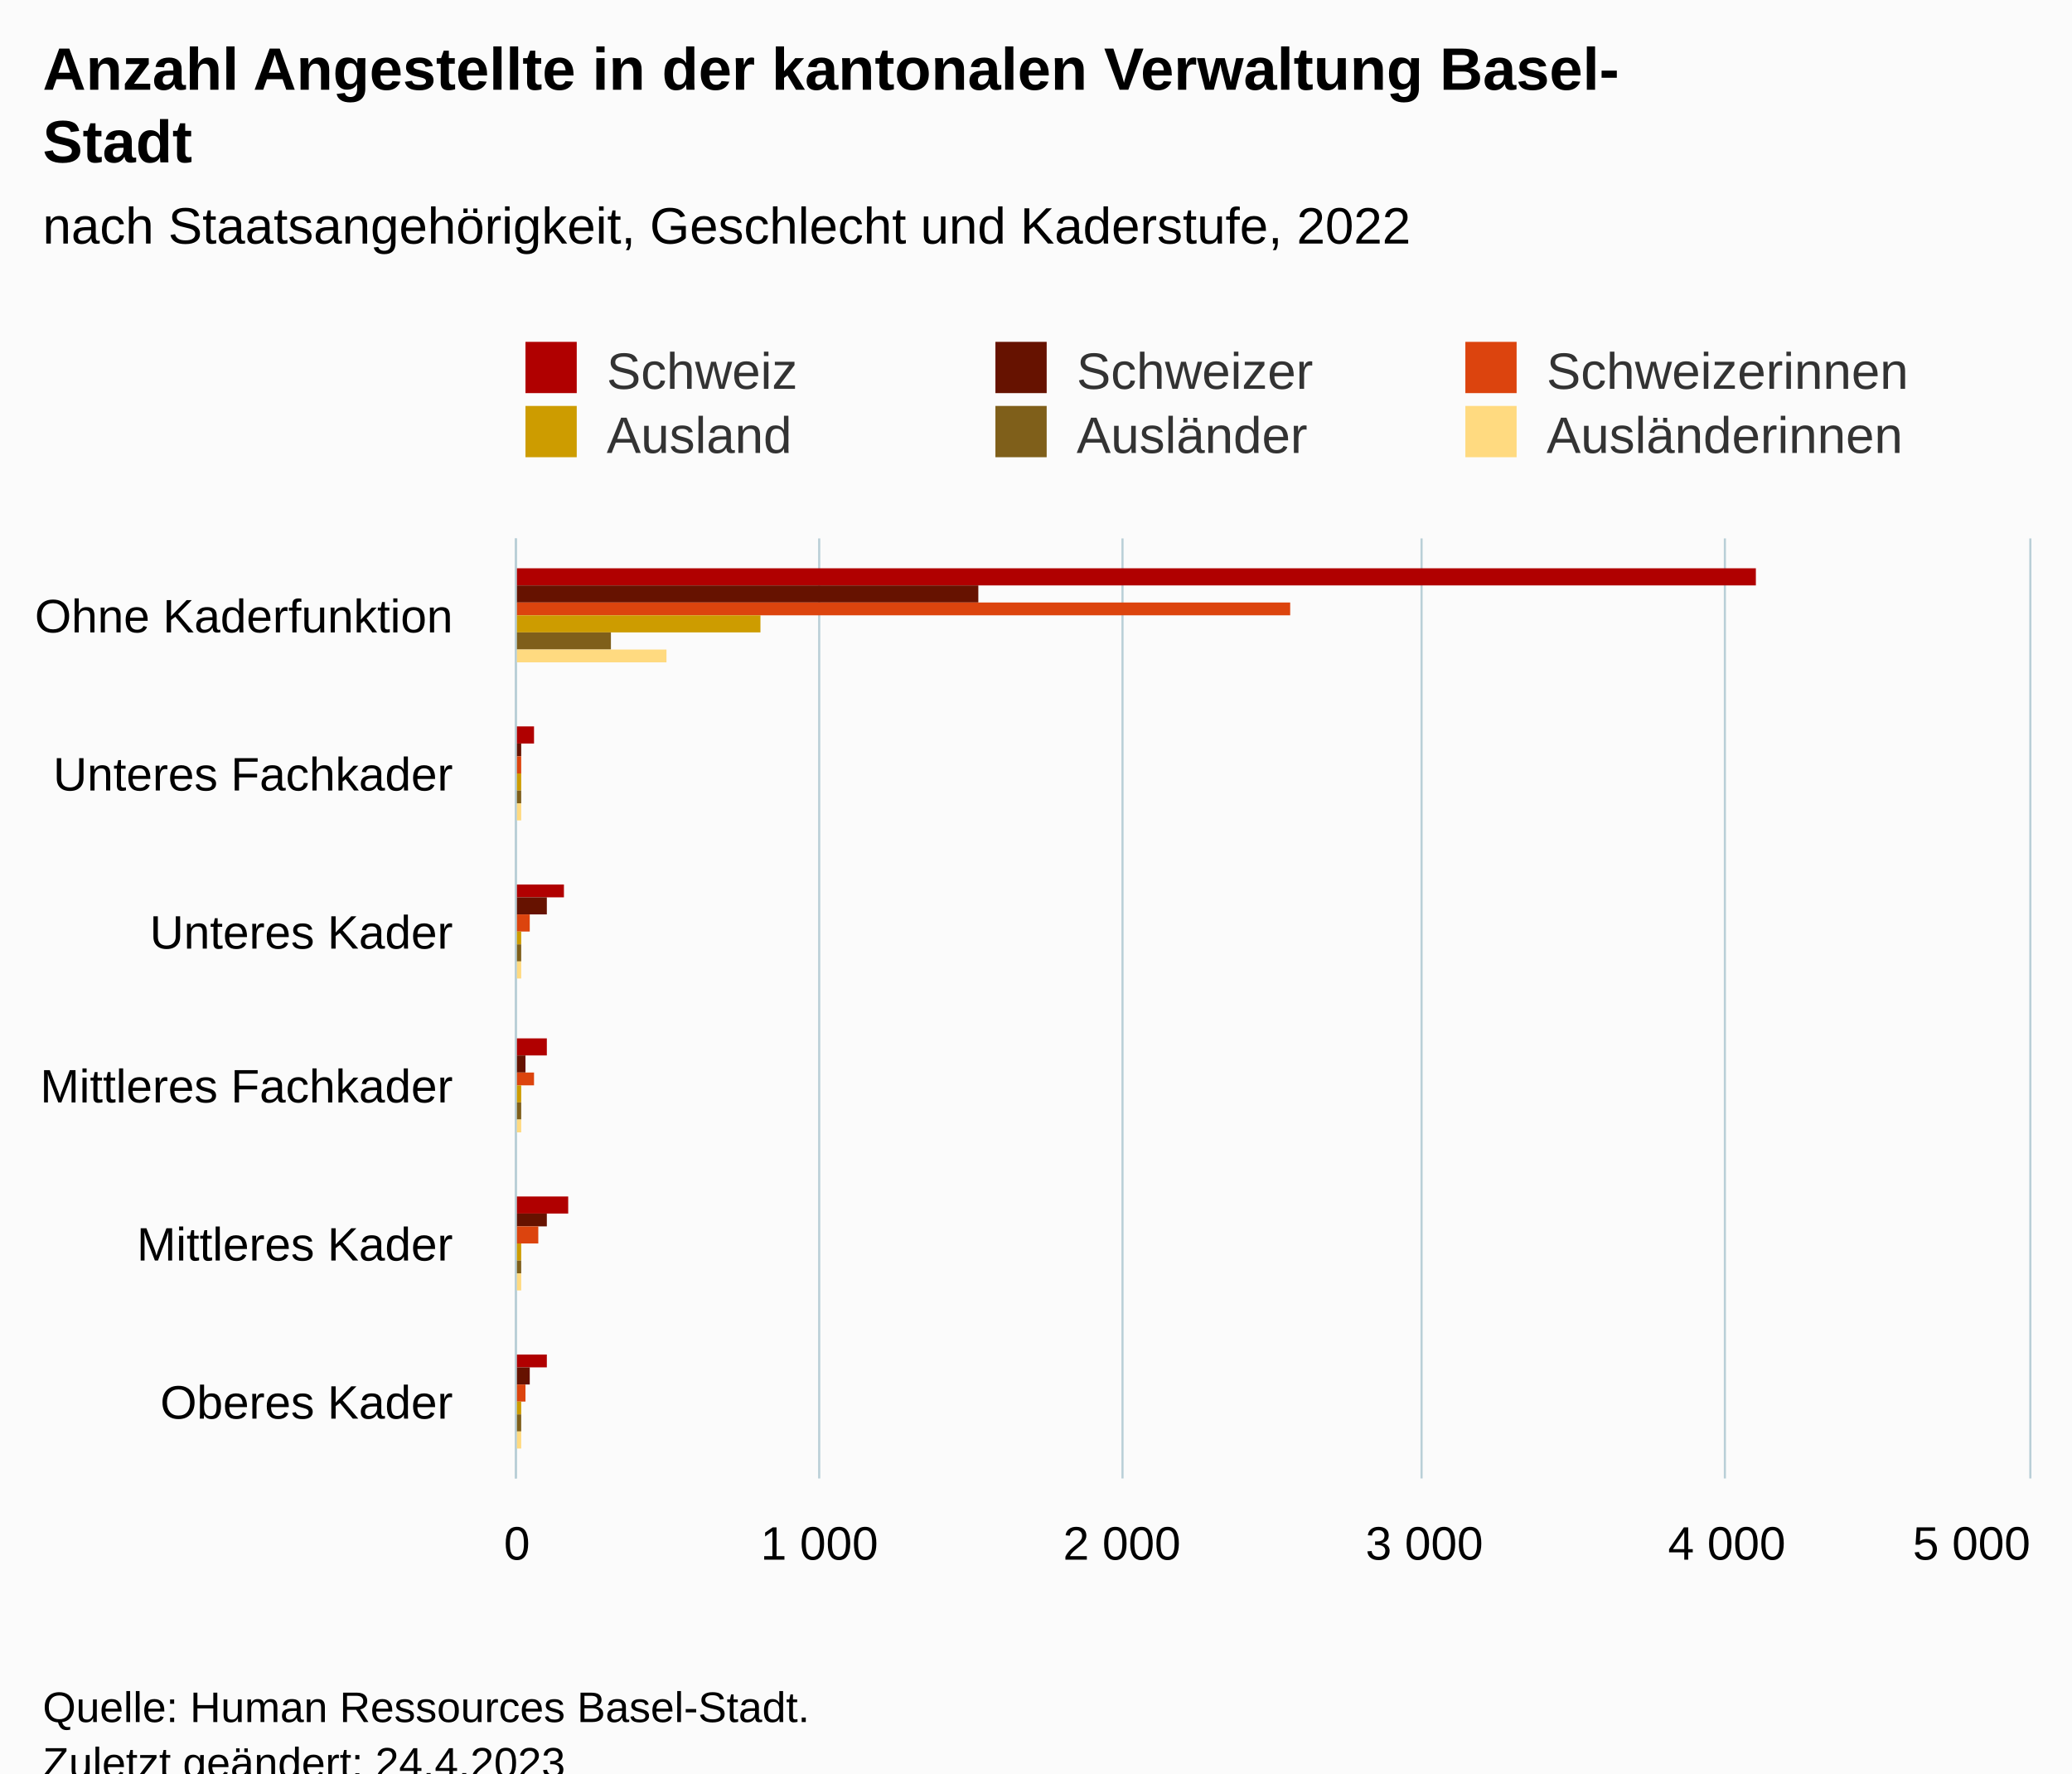
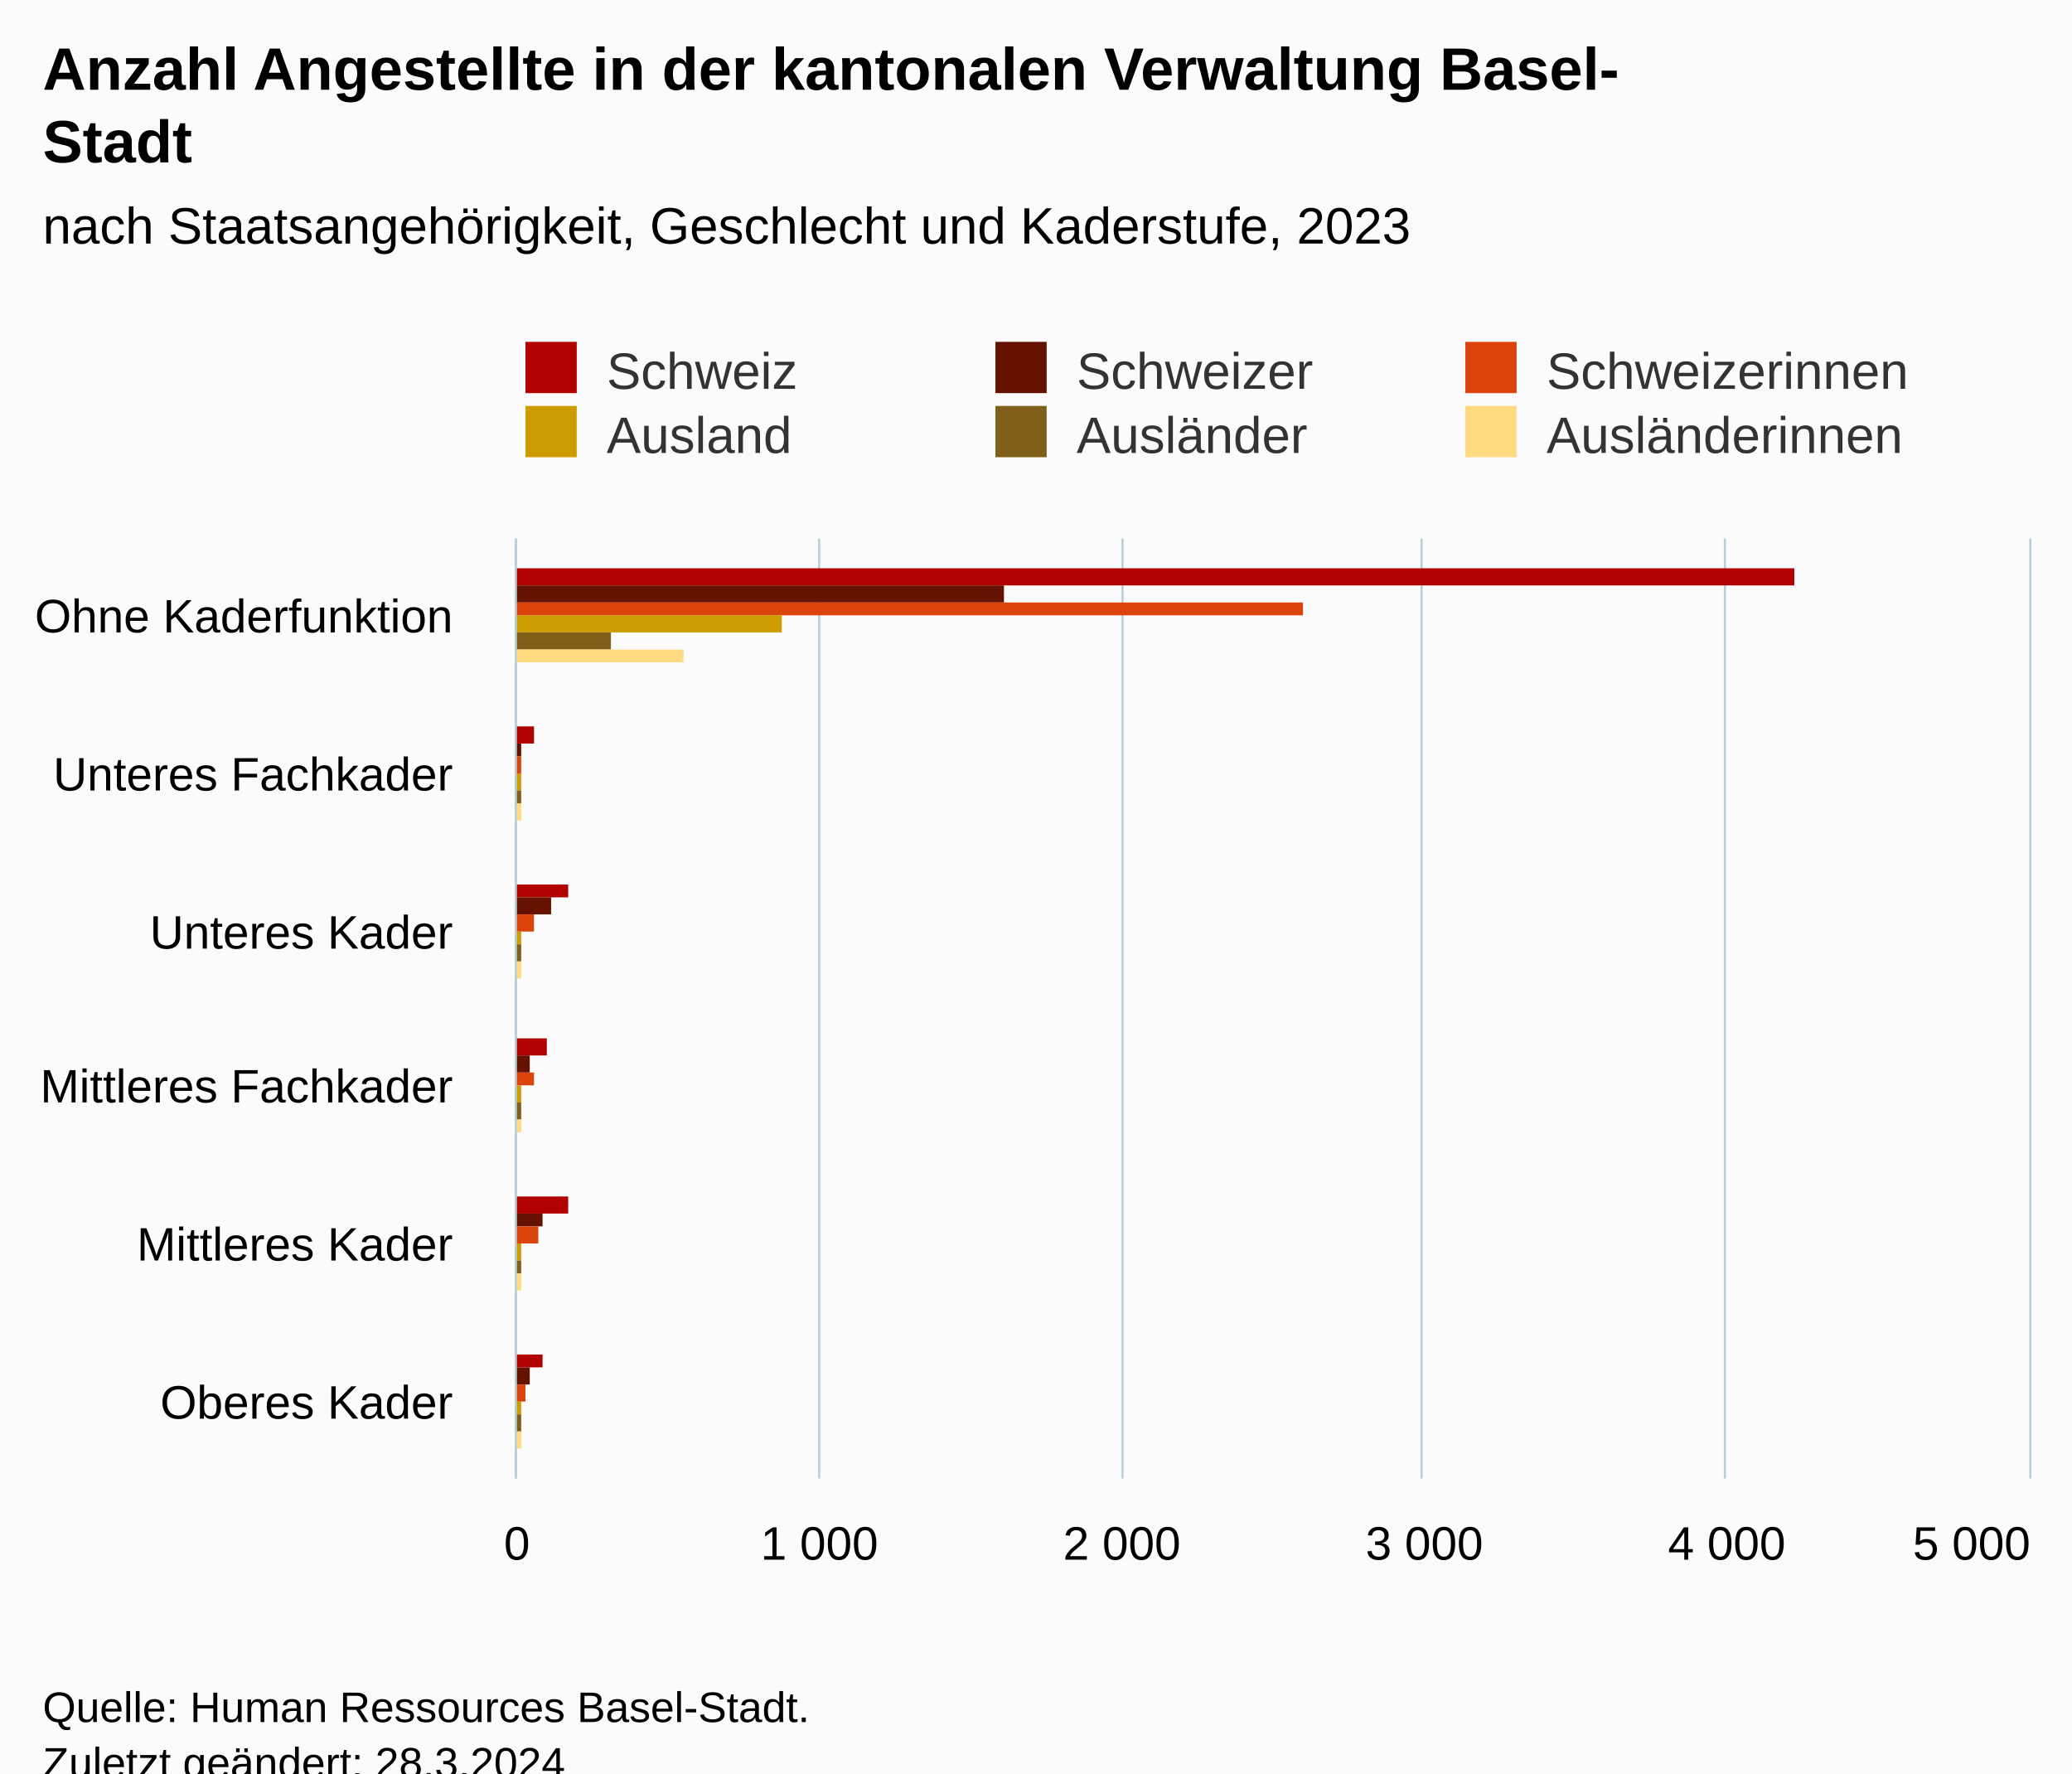
<svg xmlns="http://www.w3.org/2000/svg" version="1.1" class="highcharts-root" style="font-family:Arial;font-size:12px;" viewBox="0 0 485 415">
  <defs>
-     <clipPath id="highcharts-bvnsuz2-43-">
+     <clipPath id="highcharts-mckk8u1-43-">
      <rect x="0" y="0" width="220" height="354" fill="none" />
    </clipPath>
-     <clipPath id="highcharts-bvnsuz2-50-">
+     <clipPath id="highcharts-mckk8u1-50-">
      <rect x="0" y="0" width="220" height="354" fill="none" />
    </clipPath>
-     <clipPath id="highcharts-bvnsuz2-81-">
+     <clipPath id="highcharts-mckk8u1-81-">
      <rect x="121" y="126" width="354" height="220" fill="none" />
    </clipPath>
  </defs>
  <rect fill="#fbfbfb" class="highcharts-background" x="0" y="0" width="485" height="428" rx="0" ry="0" />
  <rect fill="none" class="highcharts-plot-background" x="121" y="126" width="354" height="220" />
  <g class="highcharts-pane-group" data-z-index="0" />
  <g class="highcharts-grid highcharts-xaxis-grid" data-z-index="1">
    <path fill="none" data-z-index="1" class="highcharts-grid-line" d="M 121 163.5 L 475 163.5" opacity="1" />
    <path fill="none" data-z-index="1" class="highcharts-grid-line" d="M 121 199.5 L 475 199.5" opacity="1" />
    <path fill="none" data-z-index="1" class="highcharts-grid-line" d="M 121 236.5 L 475 236.5" opacity="1" />
    <path fill="none" data-z-index="1" class="highcharts-grid-line" d="M 121 273.5 L 475 273.5" opacity="1" />
    <path fill="none" data-z-index="1" class="highcharts-grid-line" d="M 121 309.5 L 475 309.5" opacity="1" />
    <path fill="none" data-z-index="1" class="highcharts-grid-line" d="M 121 346.5 L 475 346.5" opacity="1" />
    <path fill="none" data-z-index="1" class="highcharts-grid-line" d="M 121 126.5 L 475 126.5" opacity="1" />
  </g>
  <g class="highcharts-grid highcharts-yaxis-grid" data-z-index="1">
    <path fill="none" stroke="#B9CFD7" stroke-width="0.5" data-z-index="1" class="highcharts-grid-line" d="M 120.75 126 L 120.75 346" opacity="1" />
    <path fill="none" stroke="#B9CFD7" stroke-width="0.5" data-z-index="1" class="highcharts-grid-line" d="M 191.75 126 L 191.75 346" opacity="1" />
    <path fill="none" stroke="#B9CFD7" stroke-width="0.5" data-z-index="1" class="highcharts-grid-line" d="M 262.75 126 L 262.75 346" opacity="1" />
    <path fill="none" stroke="#B9CFD7" stroke-width="0.5" data-z-index="1" class="highcharts-grid-line" d="M 332.75 126 L 332.75 346" opacity="1" />
    <path fill="none" stroke="#B9CFD7" stroke-width="0.5" data-z-index="1" class="highcharts-grid-line" d="M 403.75 126 L 403.75 346" opacity="1" />
    <path fill="none" stroke="#B9CFD7" stroke-width="0.5" data-z-index="1" class="highcharts-grid-line" d="M 475.25 126 L 475.25 346" opacity="1" />
  </g>
  <rect fill="none" class="highcharts-plot-border" data-z-index="1" x="121" y="126" width="354" height="220" />
  <g class="highcharts-axis highcharts-xaxis" data-z-index="2">
    <path fill="none" class="highcharts-axis-line" stroke="#B9CFD7" stroke-width="0.5" data-z-index="7" d="M 120.75 126 L 120.75 346" />
  </g>
  <g class="highcharts-axis highcharts-yaxis" data-z-index="2">
    <path fill="none" class="highcharts-axis-line" data-z-index="7" d="M 121 346 L 475 346" />
  </g>
  <g class="highcharts-series-group" data-z-index="3">
-     <g class="highcharts-series highcharts-series-0 highcharts-column-series" data-z-index="0.1" opacity="1" transform="translate(475,346) rotate(90) scale(-1,1) scale(1 1)" clip-path="url(#highcharts-bvnsuz2-50-)">
-       <rect x="209" y="64" width="4" height="291" fill="#b00000" opacity="1" class="highcharts-point" />
+     <g class="highcharts-series highcharts-series-0 highcharts-column-series" data-z-index="0.1" opacity="1" transform="translate(475,346) rotate(90) scale(-1,1) scale(1 1)" clip-path="url(#highcharts-mckk8u1-50-)">
+       <rect x="209" y="55" width="4" height="300" fill="#b00000" opacity="1" class="highcharts-point" />
      <rect x="172" y="350" width="4" height="5" fill="#b00000" opacity="1" class="highcharts-point" />
-       <rect x="136" y="343" width="3" height="12" fill="#b00000" opacity="1" class="highcharts-point" />
+       <rect x="136" y="342" width="3" height="13" fill="#b00000" opacity="1" class="highcharts-point" />
      <rect x="99" y="347" width="4" height="8" fill="#b00000" opacity="1" class="highcharts-point" />
      <rect x="62" y="342" width="4" height="13" fill="#b00000" opacity="1" class="highcharts-point" />
-       <rect x="26" y="347" width="3" height="8" fill="#b00000" opacity="1" class="highcharts-point" />
+       <rect x="26" y="348" width="3" height="7" fill="#b00000" opacity="1" class="highcharts-point" />
    </g>
    <g class="highcharts-markers highcharts-series-0 highcharts-column-series" data-z-index="0.1" opacity="1" transform="translate(475,346) rotate(90) scale(-1,1) scale(1 1)" clip-path="none" />
-     <g class="highcharts-series highcharts-series-1 highcharts-column-series" data-z-index="0.1" opacity="1" transform="translate(475,346) rotate(90) scale(-1,1) scale(1 1)" clip-path="url(#highcharts-bvnsuz2-50-)">
-       <rect x="205" y="246" width="4" height="109" fill="#661200" opacity="1" class="highcharts-point" />
+     <g class="highcharts-series highcharts-series-1 highcharts-column-series" data-z-index="0.1" opacity="1" transform="translate(475,346) rotate(90) scale(-1,1) scale(1 1)" clip-path="url(#highcharts-mckk8u1-50-)">
+       <rect x="205" y="240" width="4" height="115" fill="#661200" opacity="1" class="highcharts-point" />
      <rect x="169" y="353" width="3" height="2" fill="#661200" opacity="1" class="highcharts-point" />
-       <rect x="132" y="347" width="4" height="8" fill="#661200" opacity="1" class="highcharts-point" />
-       <rect x="95" y="352" width="4" height="3" fill="#661200" opacity="1" class="highcharts-point" />
-       <rect x="59" y="347" width="3" height="8" fill="#661200" opacity="1" class="highcharts-point" />
+       <rect x="132" y="346" width="4" height="9" fill="#661200" opacity="1" class="highcharts-point" />
+       <rect x="95" y="351" width="4" height="4" fill="#661200" opacity="1" class="highcharts-point" />
+       <rect x="59" y="348" width="3" height="7" fill="#661200" opacity="1" class="highcharts-point" />
      <rect x="22" y="351" width="4" height="4" fill="#661200" opacity="1" class="highcharts-point" />
    </g>
    <g class="highcharts-markers highcharts-series-1 highcharts-column-series" data-z-index="0.1" opacity="1" transform="translate(475,346) rotate(90) scale(-1,1) scale(1 1)" clip-path="none" />
-     <g class="highcharts-series highcharts-series-2 highcharts-column-series" data-z-index="0.1" opacity="1" transform="translate(475,346) rotate(90) scale(-1,1) scale(1 1)" clip-path="url(#highcharts-bvnsuz2-50-)">
-       <rect x="202" y="173" width="3" height="182" fill="#dc440e" opacity="1" class="highcharts-point" />
+     <g class="highcharts-series highcharts-series-2 highcharts-column-series" data-z-index="0.1" opacity="1" transform="translate(475,346) rotate(90) scale(-1,1) scale(1 1)" clip-path="url(#highcharts-mckk8u1-50-)">
+       <rect x="202" y="170" width="3" height="185" fill="#dc440e" opacity="1" class="highcharts-point" />
      <rect x="165" y="353" width="4" height="2" fill="#dc440e" opacity="1" class="highcharts-point" />
-       <rect x="128" y="351" width="4" height="4" fill="#dc440e" opacity="1" class="highcharts-point" />
+       <rect x="128" y="350" width="4" height="5" fill="#dc440e" opacity="1" class="highcharts-point" />
      <rect x="92" y="350" width="3" height="5" fill="#dc440e" opacity="1" class="highcharts-point" />
      <rect x="55" y="349" width="4" height="6" fill="#dc440e" opacity="1" class="highcharts-point" />
      <rect x="18" y="352" width="4" height="3" fill="#dc440e" opacity="1" class="highcharts-point" />
    </g>
    <g class="highcharts-markers highcharts-series-2 highcharts-column-series" data-z-index="0.1" opacity="1" transform="translate(475,346) rotate(90) scale(-1,1) scale(1 1)" clip-path="none" />
-     <g class="highcharts-series highcharts-series-3 highcharts-column-series" data-z-index="0.1" opacity="1" transform="translate(475,346) rotate(90) scale(-1,1) scale(1 1)" clip-path="url(#highcharts-bvnsuz2-50-)">
-       <rect x="198" y="297" width="4" height="58" fill="#cd9c00" opacity="1" class="highcharts-point" />
+     <g class="highcharts-series highcharts-series-3 highcharts-column-series" data-z-index="0.1" opacity="1" transform="translate(475,346) rotate(90) scale(-1,1) scale(1 1)" clip-path="url(#highcharts-mckk8u1-50-)">
+       <rect x="198" y="292" width="4" height="63" fill="#cd9c00" opacity="1" class="highcharts-point" />
      <rect x="161" y="353" width="4" height="2" fill="#cd9c00" opacity="1" class="highcharts-point" />
      <rect x="125" y="353" width="3" height="2" fill="#cd9c00" opacity="1" class="highcharts-point" />
      <rect x="88" y="353" width="4" height="2" fill="#cd9c00" opacity="1" class="highcharts-point" />
      <rect x="51" y="353" width="4" height="2" fill="#cd9c00" opacity="1" class="highcharts-point" />
      <rect x="15" y="353" width="3" height="2" fill="#cd9c00" opacity="1" class="highcharts-point" />
    </g>
    <g class="highcharts-markers highcharts-series-3 highcharts-column-series" data-z-index="0.1" opacity="1" transform="translate(475,346) rotate(90) scale(-1,1) scale(1 1)" clip-path="none" />
-     <g class="highcharts-series highcharts-series-4 highcharts-column-series" data-z-index="0.1" opacity="1" transform="translate(475,346) rotate(90) scale(-1,1) scale(1 1)" clip-path="url(#highcharts-bvnsuz2-50-)">
+     <g class="highcharts-series highcharts-series-4 highcharts-column-series" data-z-index="0.1" opacity="1" transform="translate(475,346) rotate(90) scale(-1,1) scale(1 1)" clip-path="url(#highcharts-mckk8u1-50-)">
      <rect x="194" y="332" width="4" height="23" fill="#7f5f1a" opacity="1" class="highcharts-point" />
      <rect x="158" y="353" width="3" height="2" fill="#7f5f1a" opacity="1" class="highcharts-point" />
      <rect x="121" y="353" width="4" height="2" fill="#7f5f1a" opacity="1" class="highcharts-point" />
      <rect x="84" y="353" width="4" height="2" fill="#7f5f1a" opacity="1" class="highcharts-point" />
      <rect x="48" y="353" width="3" height="2" fill="#7f5f1a" opacity="1" class="highcharts-point" />
      <rect x="11" y="353" width="4" height="2" fill="#7f5f1a" opacity="1" class="highcharts-point" />
    </g>
    <g class="highcharts-markers highcharts-series-4 highcharts-column-series" data-z-index="0.1" opacity="1" transform="translate(475,346) rotate(90) scale(-1,1) scale(1 1)" clip-path="none" />
-     <g class="highcharts-series highcharts-series-5 highcharts-column-series" data-z-index="0.1" opacity="1" transform="translate(475,346) rotate(90) scale(-1,1) scale(1 1)" clip-path="url(#highcharts-bvnsuz2-50-)">
-       <rect x="191" y="319" width="3" height="36" fill="#ffda80" opacity="1" class="highcharts-point" />
+     <g class="highcharts-series highcharts-series-5 highcharts-column-series" data-z-index="0.1" opacity="1" transform="translate(475,346) rotate(90) scale(-1,1) scale(1 1)" clip-path="url(#highcharts-mckk8u1-50-)">
+       <rect x="191" y="315" width="3" height="40" fill="#ffda80" opacity="1" class="highcharts-point" />
      <rect x="154" y="353" width="4" height="2" fill="#ffda80" opacity="1" class="highcharts-point" />
      <rect x="117" y="353" width="4" height="2" fill="#ffda80" opacity="1" class="highcharts-point" />
      <rect x="81" y="353" width="3" height="2" fill="#ffda80" opacity="1" class="highcharts-point" />
      <rect x="44" y="353" width="4" height="2" fill="#ffda80" opacity="1" class="highcharts-point" />
      <rect x="7" y="353" width="4" height="2" fill="#ffda80" opacity="1" class="highcharts-point" />
    </g>
    <g class="highcharts-markers highcharts-series-5 highcharts-column-series" data-z-index="0.1" opacity="1" transform="translate(475,346) rotate(90) scale(-1,1) scale(1 1)" clip-path="none" />
  </g>
  <text x="10" text-anchor="start" class="highcharts-title" data-z-index="4" style="color:#000000;font-size:14px;font-weight:bold;fill:#000000;" y="21">
    <tspan>Anzahl Angestellte in der kantonalen Verwaltung Basel-</tspan>
    <tspan dy="17" x="10">Stadt</tspan>
  </text>
  <text x="10" text-anchor="start" class="highcharts-subtitle" data-z-index="4" style="color:#000000;font-size:12px;font-weight:normal;fill:#000000;" y="57">
-     <tspan>nach Staatsangehörigkeit, Geschlecht und Kaderstufe, 2022</tspan>
+     <tspan>nach Staatsangehörigkeit, Geschlecht und Kaderstufe, 2023</tspan>
  </text>
  <text x="10" text-anchor="start" class="highcharts-caption" data-z-index="4" style="color:#666666;fill:#666666;" y="380" />
  <g class="highcharts-legend" data-z-index="7" transform="translate(113,73)">
    <rect fill="none" class="highcharts-legend-box" rx="0" ry="0" x="0" y="0" width="344" height="41" visibility="visible" />
    <g data-z-index="1">
      <g>
        <g class="highcharts-legend-item highcharts-column-series highcharts-color-undefined highcharts-series-0" data-z-index="1" transform="translate(8,3)">
          <text x="21" style="color:#333333;cursor:pointer;font-size:12px;font-weight:normal;fill:#333333;" text-anchor="start" data-z-index="2" y="15">
            <tspan>Schweiz</tspan>
          </text>
          <rect x="2" y="4" width="12" height="12" fill="#b00000" class="highcharts-point" data-z-index="3" />
        </g>
        <g class="highcharts-legend-item highcharts-column-series highcharts-color-undefined highcharts-series-1" data-z-index="1" transform="translate(118,3)">
          <text x="21" y="15" style="color:#333333;cursor:pointer;font-size:12px;font-weight:normal;fill:#333333;" text-anchor="start" data-z-index="2">
            <tspan>Schweizer</tspan>
          </text>
          <rect x="2" y="4" width="12" height="12" fill="#661200" class="highcharts-point" data-z-index="3" />
        </g>
        <g class="highcharts-legend-item highcharts-column-series highcharts-color-undefined highcharts-series-2" data-z-index="1" transform="translate(228,3)">
          <text x="21" y="15" style="color:#333333;cursor:pointer;font-size:12px;font-weight:normal;fill:#333333;" text-anchor="start" data-z-index="2">
            <tspan>Schweizerinnen</tspan>
          </text>
          <rect x="2" y="4" width="12" height="12" fill="#dc440e" class="highcharts-point" data-z-index="3" />
        </g>
        <g class="highcharts-legend-item highcharts-column-series highcharts-color-undefined highcharts-series-3" data-z-index="1" transform="translate(8,18)">
          <text x="21" y="15" style="color:#333333;cursor:pointer;font-size:12px;font-weight:normal;fill:#333333;" text-anchor="start" data-z-index="2">
            <tspan>Ausland</tspan>
          </text>
          <rect x="2" y="4" width="12" height="12" fill="#cd9c00" class="highcharts-point" data-z-index="3" />
        </g>
        <g class="highcharts-legend-item highcharts-column-series highcharts-color-undefined highcharts-series-4" data-z-index="1" transform="translate(118,18)">
          <text x="21" y="15" style="color:#333333;cursor:pointer;font-size:12px;font-weight:normal;fill:#333333;" text-anchor="start" data-z-index="2">
            <tspan>Ausländer</tspan>
          </text>
          <rect x="2" y="4" width="12" height="12" fill="#7f5f1a" class="highcharts-point" data-z-index="3" />
        </g>
        <g class="highcharts-legend-item highcharts-column-series highcharts-color-undefined highcharts-series-5" data-z-index="1" transform="translate(228,18)">
          <text x="21" y="15" style="color:#333333;cursor:pointer;font-size:12px;font-weight:normal;fill:#333333;" text-anchor="start" data-z-index="2">
            <tspan>Ausländerinnen</tspan>
          </text>
          <rect x="2" y="4" width="12" height="12" fill="#ffda80" class="highcharts-point" data-z-index="3" />
        </g>
      </g>
    </g>
  </g>
  <g class="highcharts-axis-labels highcharts-xaxis-labels" data-z-index="7">
    <text x="106" style="color:#000000;cursor:default;font-size:11px;fill:#000000;" text-anchor="end" transform="translate(0,0)" y="148" opacity="1">
      <tspan>Ohne Kaderfunktion</tspan>
    </text>
    <text x="106" style="color:#000000;cursor:default;font-size:11px;fill:#000000;" text-anchor="end" transform="translate(0,0)" y="185" opacity="1">
      <tspan>Unteres Fachkader</tspan>
    </text>
    <text x="106" style="color:#000000;cursor:default;font-size:11px;fill:#000000;" text-anchor="end" transform="translate(0,0)" y="222" opacity="1">
      <tspan>Unteres Kader</tspan>
    </text>
    <text x="106" style="color:#000000;cursor:default;font-size:11px;fill:#000000;" text-anchor="end" transform="translate(0,0)" y="258" opacity="1">
      <tspan>Mittleres Fachkader</tspan>
    </text>
    <text x="106" style="color:#000000;cursor:default;font-size:11px;fill:#000000;" text-anchor="end" transform="translate(0,0)" y="295" opacity="1">
      <tspan>Mittleres Kader</tspan>
    </text>
    <text x="106" style="color:#000000;cursor:default;font-size:11px;fill:#000000;" text-anchor="end" transform="translate(0,0)" y="332" opacity="1">
      <tspan>Oberes Kader</tspan>
    </text>
  </g>
  <g class="highcharts-axis-labels highcharts-yaxis-labels" data-z-index="7">
    <text x="121" style="color:#000000;cursor:default;font-size:11px;fill:#000000;" text-anchor="middle" transform="translate(0,0)" y="365" opacity="1">0</text>
    <text x="191.8" style="color:#000000;cursor:default;font-size:11px;fill:#000000;" text-anchor="middle" transform="translate(0,0)" y="365" opacity="1">
      <tspan>1 000</tspan>
    </text>
    <text x="262.6" style="color:#000000;cursor:default;font-size:11px;fill:#000000;" text-anchor="middle" transform="translate(0,0)" y="365" opacity="1">
      <tspan>2 000</tspan>
    </text>
    <text x="333.4" style="color:#000000;cursor:default;font-size:11px;fill:#000000;" text-anchor="middle" transform="translate(0,0)" y="365" opacity="1">
      <tspan>3 000</tspan>
    </text>
    <text x="404.2" style="color:#000000;cursor:default;font-size:11px;fill:#000000;" text-anchor="middle" transform="translate(0,0)" y="365" opacity="1">
      <tspan>4 000</tspan>
    </text>
    <text x="461.5" style="color:#000000;cursor:default;font-size:11px;fill:#000000;" text-anchor="middle" transform="translate(0,0)" y="365" opacity="1">
      <tspan>5 000</tspan>
    </text>
  </g>
  <text x="10" class="highcharts-credits" text-anchor="start" data-z-index="8" style="cursor:default;color:#000000;font-size:10px;fill:#000000;" y="403">
    <tspan>Quelle: Human Ressources Basel-Stadt.</tspan>
-     <tspan x="10" dy="13">Zuletzt geändert: 24.4.2023</tspan>
+     <tspan x="10" dy="13">Zuletzt geändert: 28.3.2024</tspan>
  </text>
-   <g class="highcharts-control-points" data-z-index="99" clip-path="url(#highcharts-bvnsuz2-81-)" />
+   <g class="highcharts-control-points" data-z-index="99" clip-path="url(#highcharts-mckk8u1-81-)" />
</svg>
